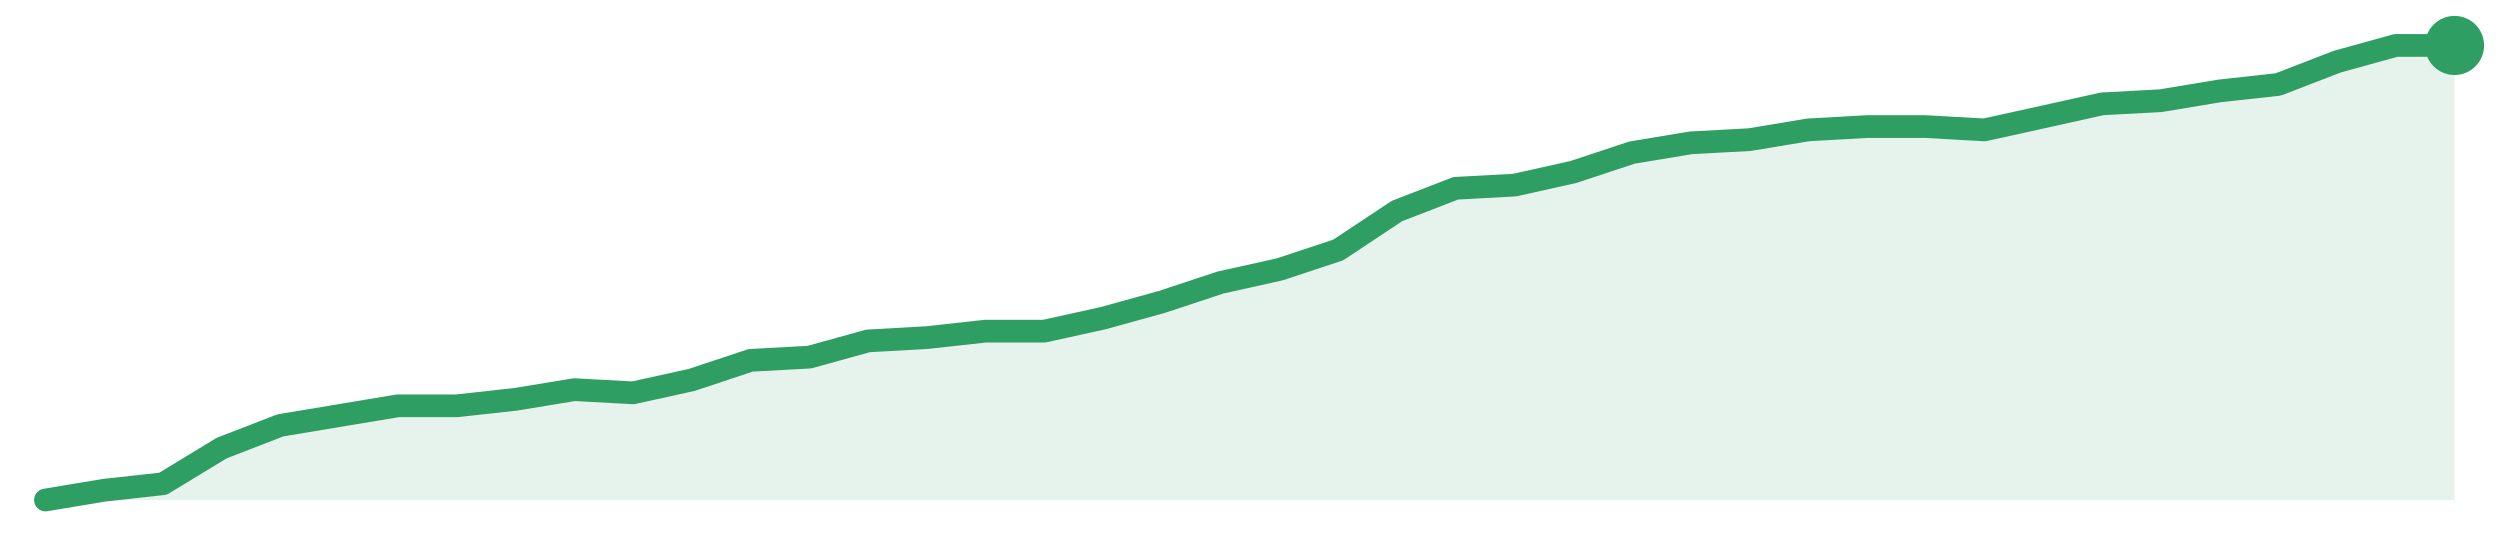
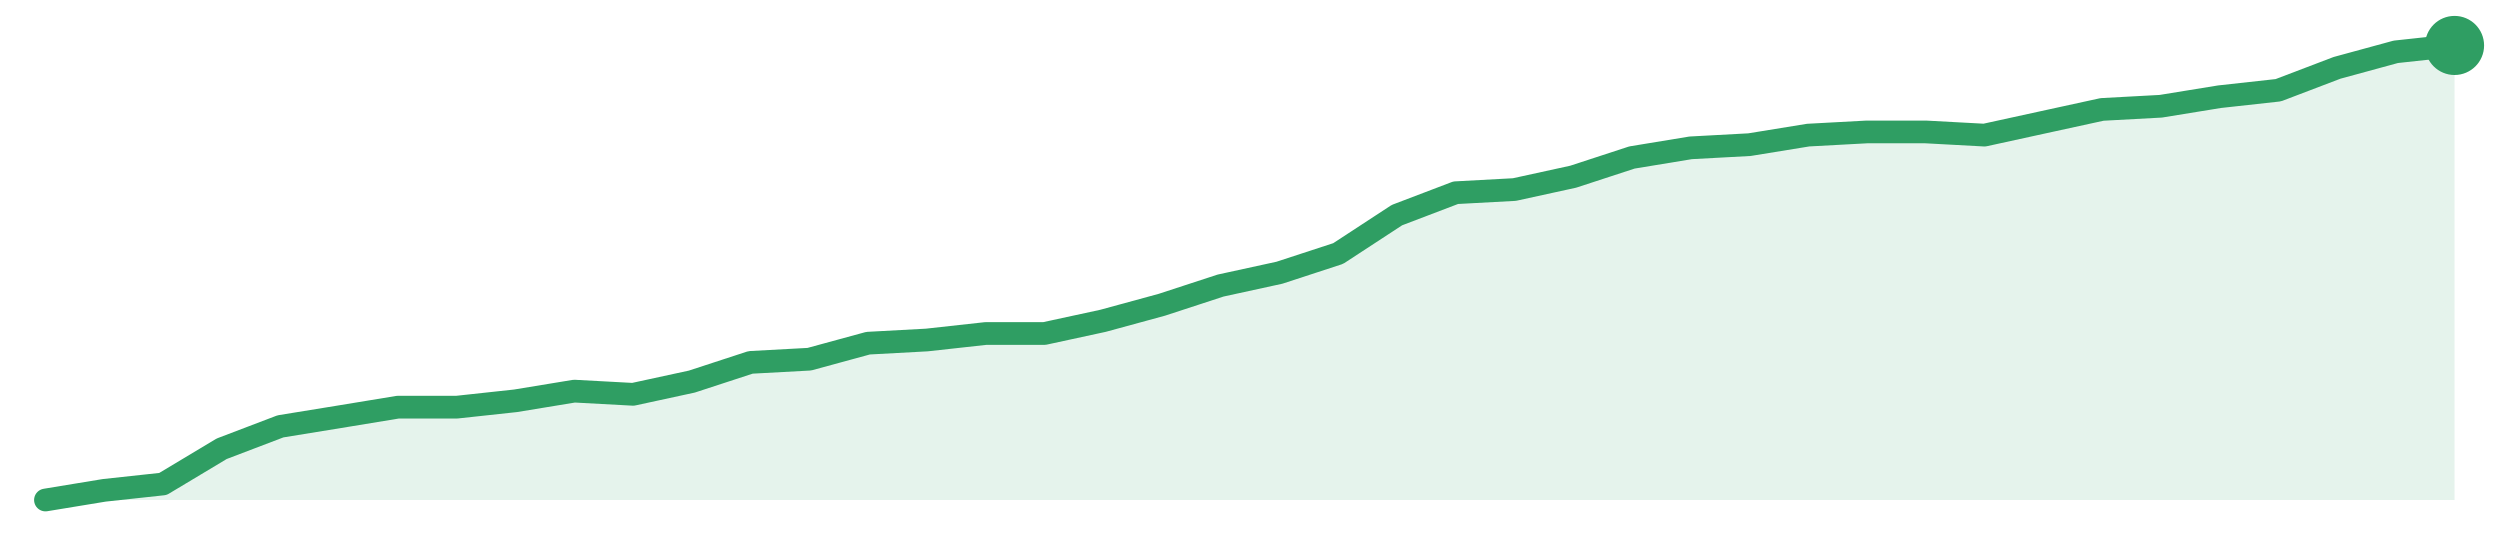
<svg xmlns="http://www.w3.org/2000/svg" width="220" height="48" viewBox="0 0 220 48" role="img" aria-label="trend">
-   <path d="M4.0,44.0 L4.0,44.0 L9.17,43.14 L14.34,42.57 L19.51,39.43 L24.68,37.43 L29.85,36.57 L35.02,35.71 L40.2,35.71 L45.37,35.14 L50.54,34.29 L55.71,34.57 L60.88,33.43 L66.05,31.71 L71.22,31.43 L76.39,30.0 L81.56,29.71 L86.73,29.14 L91.9,29.14 L97.07,28.0 L102.24,26.57 L107.41,24.86 L112.59,23.71 L117.76,22.0 L122.93,18.57 L128.1,16.57 L133.27,16.29 L138.44,15.14 L143.61,13.43 L148.78,12.57 L153.95,12.29 L159.12,11.43 L164.29,11.14 L169.46,11.14 L174.63,11.43 L179.8,10.29 L184.98,9.14 L190.15,8.86 L195.32,8.0 L200.49,7.43 L205.66,5.43 L210.83,4.0 L216.0,4.0 L216.0,44.0 Z" fill="#2f9e631f" />
-   <path d="M4.0,44.0 L9.17,43.14 L14.34,42.57 L19.51,39.43 L24.68,37.43 L29.85,36.57 L35.02,35.71 L40.2,35.71 L45.37,35.14 L50.54,34.29 L55.71,34.57 L60.88,33.43 L66.05,31.71 L71.22,31.43 L76.39,30.0 L81.56,29.71 L86.73,29.14 L91.9,29.14 L97.07,28.0 L102.24,26.57 L107.41,24.86 L112.59,23.71 L117.76,22.0 L122.93,18.57 L128.1,16.57 L133.27,16.29 L138.44,15.14 L143.61,13.43 L148.78,12.57 L153.95,12.29 L159.12,11.43 L164.29,11.14 L169.46,11.14 L174.63,11.43 L179.8,10.29 L184.98,9.14 L190.15,8.86 L195.32,8.0 L200.49,7.43 L205.66,5.43 L210.83,4.0 L216.0,4.0" fill="none" stroke="#2f9e63" stroke-width="2" stroke-linejoin="round" stroke-linecap="round" />
+   <path d="M4.0,44.0 L4.0,44.0 L9.17,43.15 L14.34,42.59 L19.51,39.49 L24.68,37.52 L29.85,36.68 L35.02,35.83 L40.2,35.83 L45.37,35.27 L50.54,34.42 L55.71,34.7 L60.88,33.58 L66.05,31.89 L71.22,31.61 L76.39,30.2 L81.56,29.92 L86.73,29.35 L91.9,29.35 L97.07,28.23 L102.24,26.82 L107.41,25.13 L112.59,24.0 L117.76,22.31 L122.93,18.93 L128.1,16.96 L133.27,16.68 L138.44,15.55 L143.61,13.86 L148.78,13.01 L153.95,12.73 L159.12,11.89 L164.29,11.61 L169.46,11.61 L174.63,11.89 L179.8,10.76 L184.98,9.63 L190.15,9.35 L195.32,8.51 L200.49,7.94 L205.66,5.97 L210.83,4.56 L216.0,4.0 L216.0,44.0 Z" fill="#2f9e631f" />
+   <path d="M4.0,44.0 L9.17,43.15 L14.34,42.59 L19.51,39.49 L24.68,37.52 L29.85,36.68 L35.02,35.83 L40.2,35.83 L45.37,35.27 L50.54,34.42 L55.71,34.7 L60.88,33.58 L66.05,31.89 L71.22,31.61 L76.39,30.2 L81.56,29.92 L86.73,29.35 L91.9,29.35 L97.07,28.23 L102.24,26.82 L107.41,25.13 L112.59,24.0 L117.76,22.31 L122.93,18.93 L128.1,16.96 L133.27,16.68 L138.44,15.55 L143.61,13.86 L148.78,13.01 L153.95,12.73 L159.12,11.89 L164.29,11.61 L169.46,11.61 L174.63,11.89 L179.8,10.76 L184.98,9.63 L190.15,9.35 L195.32,8.51 L200.49,7.94 L205.66,5.97 L210.83,4.56 L216.0,4.0" fill="none" stroke="#2f9e63" stroke-width="2" stroke-linejoin="round" stroke-linecap="round" />
  <circle cx="216.0" cy="4.0" r="2.6" fill="#2f9e63" />
</svg>
